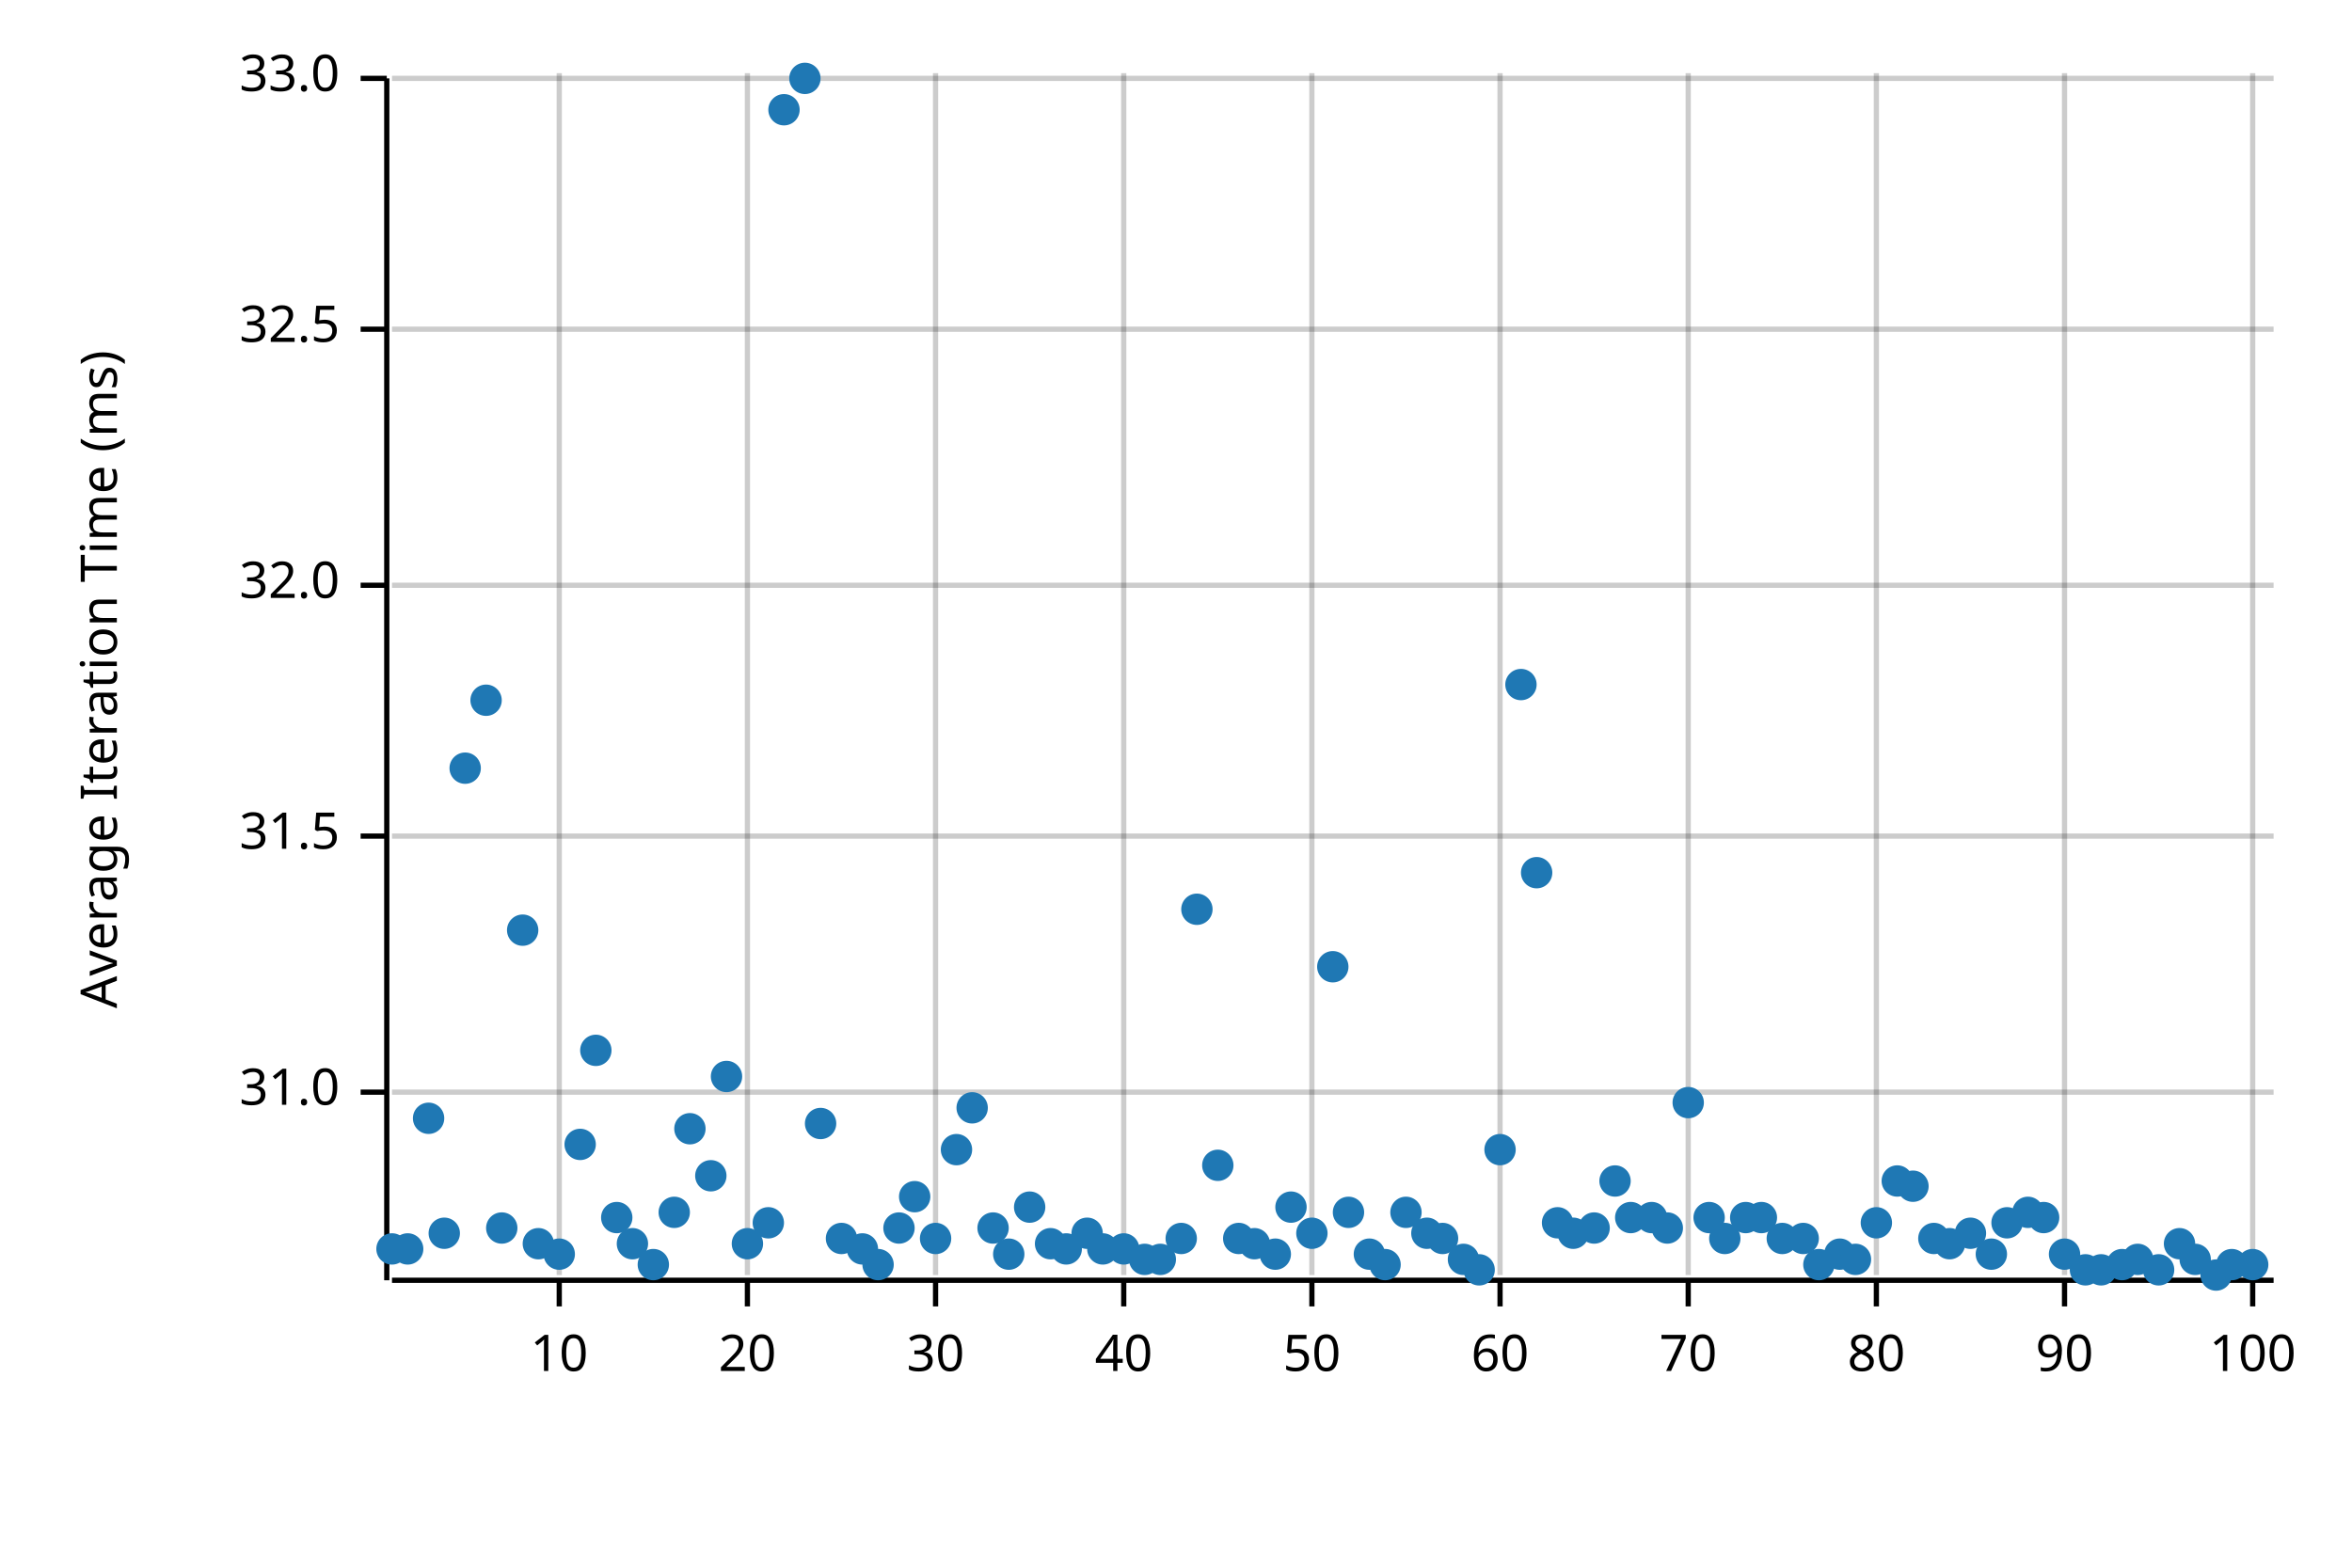
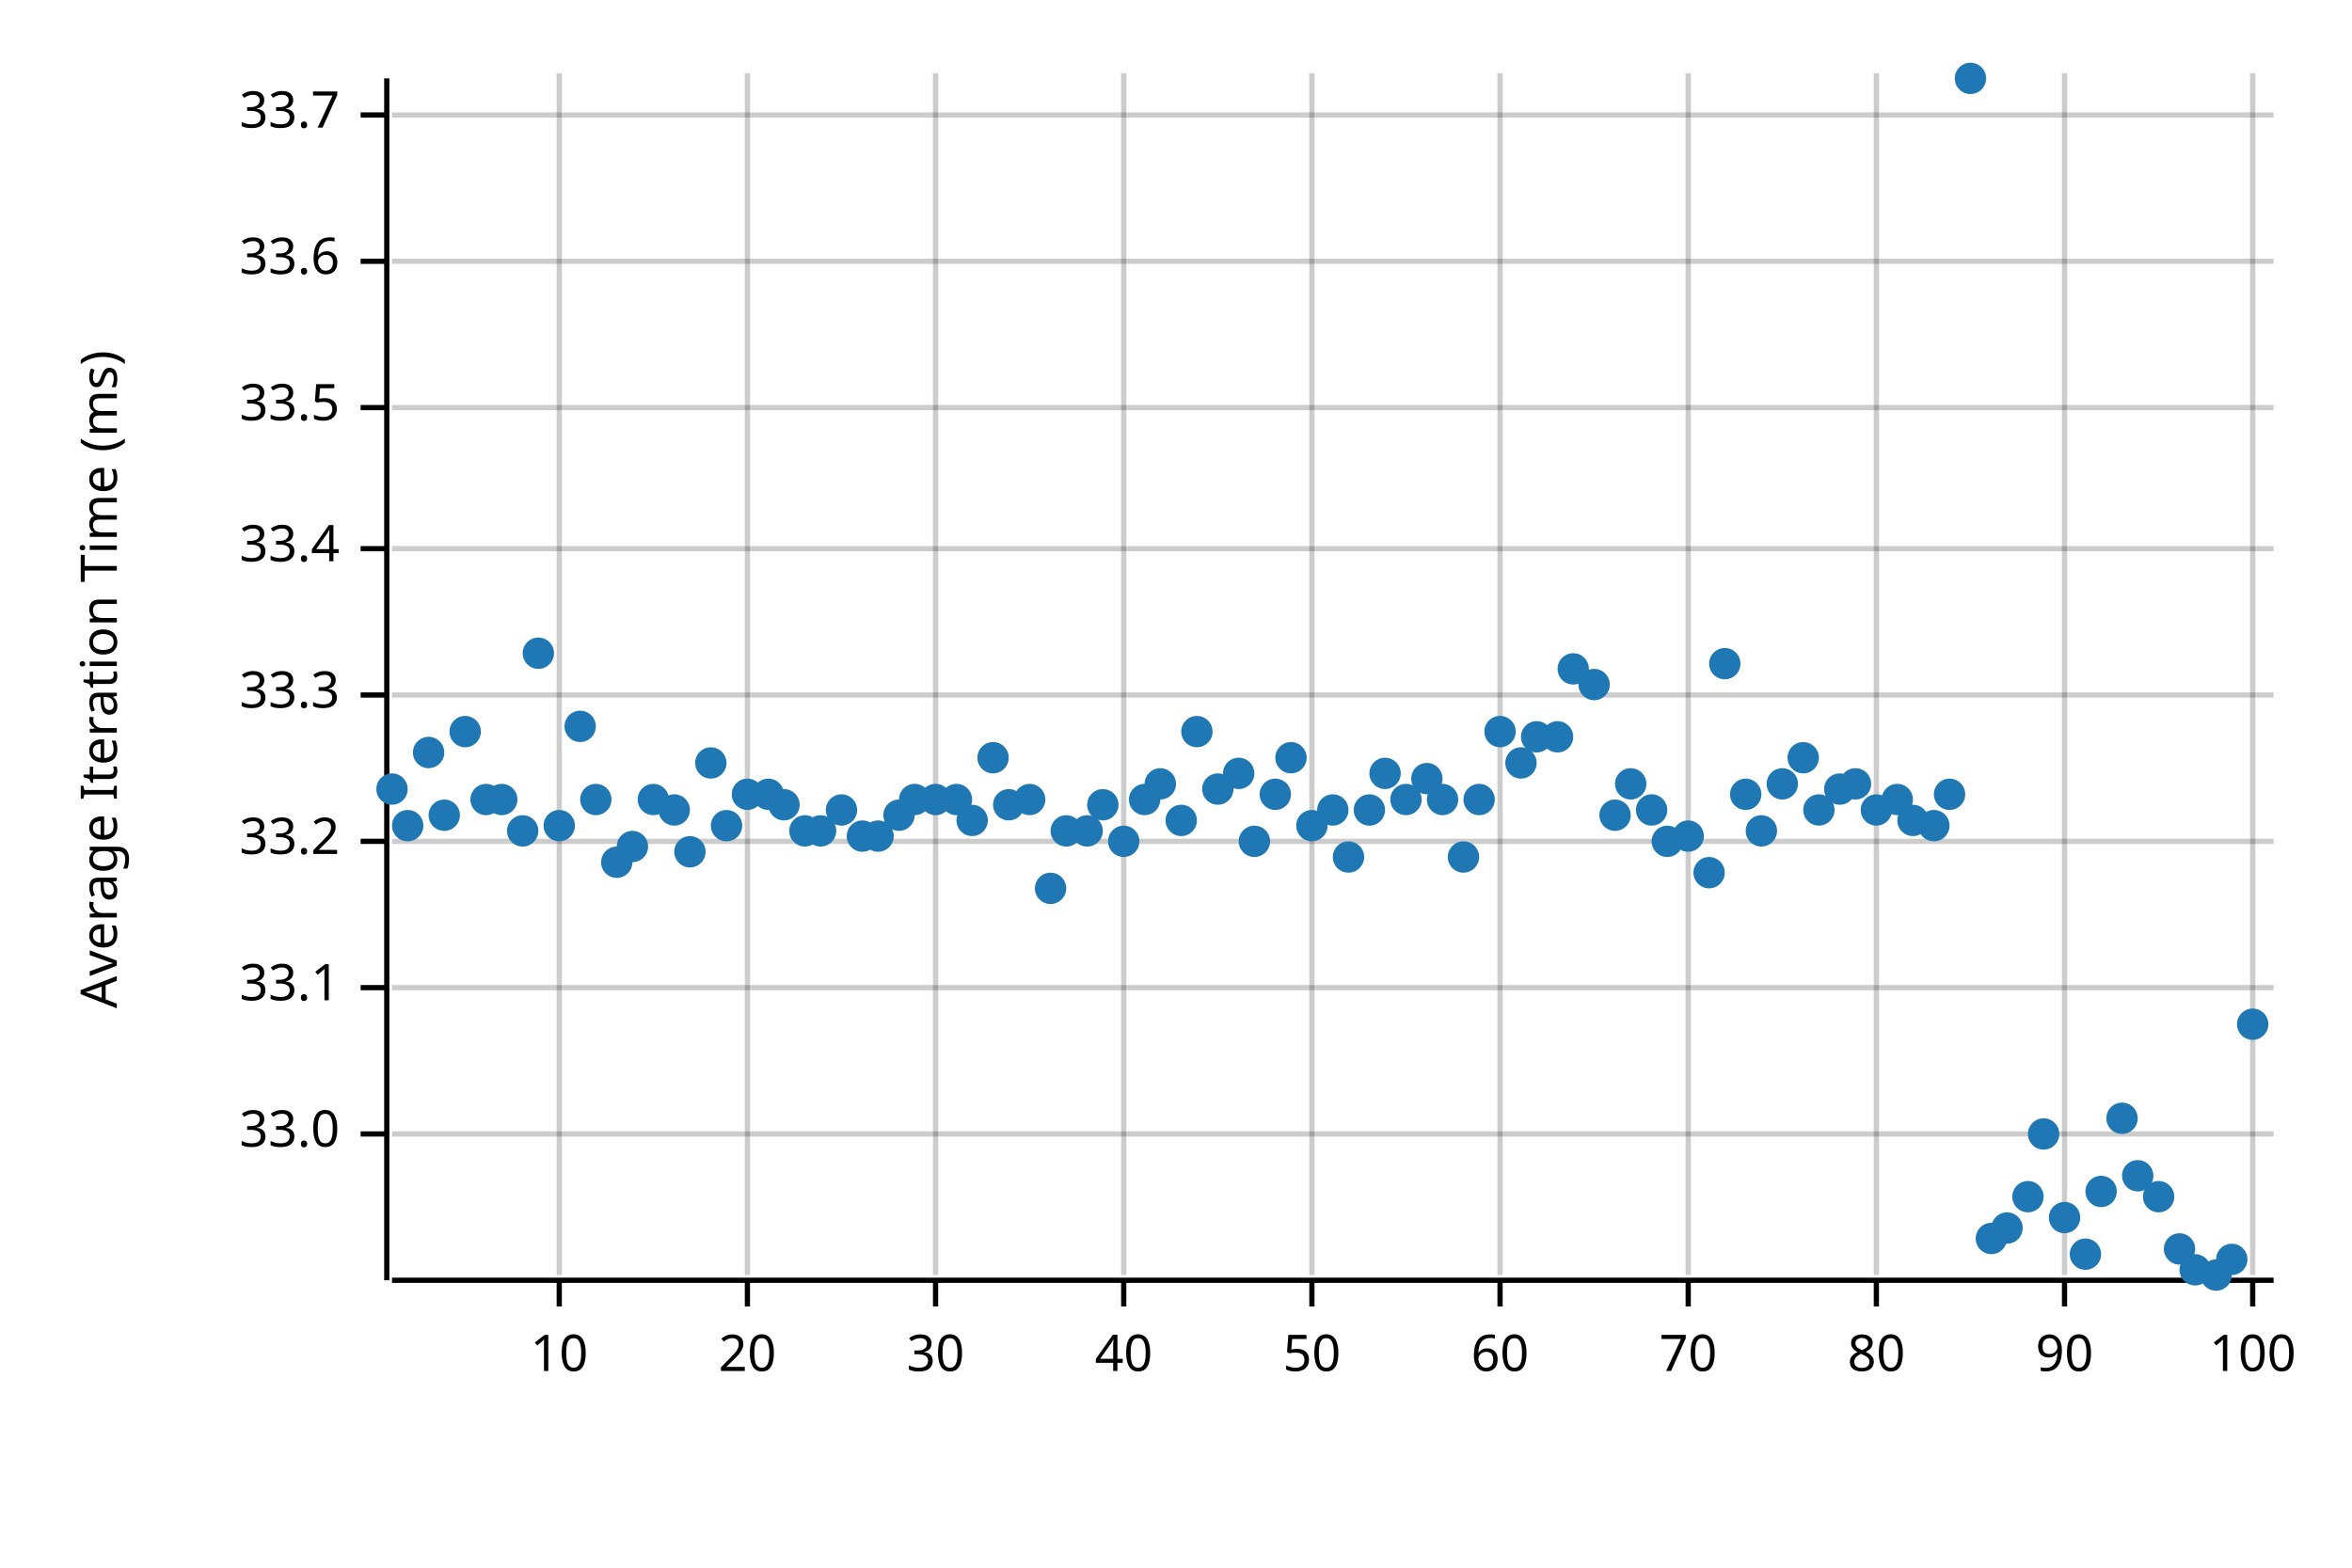
<svg xmlns="http://www.w3.org/2000/svg" width="450" height="300" viewBox="0 0 450 300">
  <text x="15" y="130" dy="0.76em" text-anchor="middle" font-family="sans-serif" font-size="9.677" opacity="1" fill="#000000" transform="rotate(270, 15, 130)">
Average Iteration Time (ms)
</text>
  <line opacity="0.2" stroke="#000000" stroke-width="1" x1="107" y1="244" x2="107" y2="14" />
  <line opacity="0.2" stroke="#000000" stroke-width="1" x1="143" y1="244" x2="143" y2="14" />
  <line opacity="0.2" stroke="#000000" stroke-width="1" x1="179" y1="244" x2="179" y2="14" />
  <line opacity="0.2" stroke="#000000" stroke-width="1" x1="215" y1="244" x2="215" y2="14" />
  <line opacity="0.2" stroke="#000000" stroke-width="1" x1="251" y1="244" x2="251" y2="14" />
  <line opacity="0.2" stroke="#000000" stroke-width="1" x1="287" y1="244" x2="287" y2="14" />
  <line opacity="0.2" stroke="#000000" stroke-width="1" x1="323" y1="244" x2="323" y2="14" />
  <line opacity="0.2" stroke="#000000" stroke-width="1" x1="359" y1="244" x2="359" y2="14" />
  <line opacity="0.2" stroke="#000000" stroke-width="1" x1="395" y1="244" x2="395" y2="14" />
  <line opacity="0.2" stroke="#000000" stroke-width="1" x1="431" y1="244" x2="431" y2="14" />
-   <line opacity="0.2" stroke="#000000" stroke-width="1" x1="75" y1="209" x2="435" y2="209" />
-   <line opacity="0.2" stroke="#000000" stroke-width="1" x1="75" y1="160" x2="435" y2="160" />
-   <line opacity="0.2" stroke="#000000" stroke-width="1" x1="75" y1="112" x2="435" y2="112" />
-   <line opacity="0.2" stroke="#000000" stroke-width="1" x1="75" y1="63" x2="435" y2="63" />
-   <line opacity="0.2" stroke="#000000" stroke-width="1" x1="75" y1="15" x2="435" y2="15" />
+   <line opacity="0.2" stroke="#000000" stroke-width="1" x1="75" y1="217" x2="435" y2="217" />
+   <line opacity="0.2" stroke="#000000" stroke-width="1" x1="75" y1="189" x2="435" y2="189" />
+   <line opacity="0.2" stroke="#000000" stroke-width="1" x1="75" y1="161" x2="435" y2="161" />
+   <line opacity="0.2" stroke="#000000" stroke-width="1" x1="75" y1="133" x2="435" y2="133" />
+   <line opacity="0.2" stroke="#000000" stroke-width="1" x1="75" y1="105" x2="435" y2="105" />
+   <line opacity="0.2" stroke="#000000" stroke-width="1" x1="75" y1="78" x2="435" y2="78" />
+   <line opacity="0.2" stroke="#000000" stroke-width="1" x1="75" y1="50" x2="435" y2="50" />
+   <line opacity="0.2" stroke="#000000" stroke-width="1" x1="75" y1="22" x2="435" y2="22" />
  <polyline fill="none" opacity="1" stroke="#000000" stroke-width="1" points="74,15 74,245 " />
-   <text x="65" y="209" dy="0.5ex" text-anchor="end" font-family="sans-serif" font-size="9.677" opacity="1" fill="#000000">
- 31.0
- </text>
-   <polyline fill="none" opacity="1" stroke="#000000" stroke-width="1" points="69,209 74,209 " />
-   <text x="65" y="160" dy="0.5ex" text-anchor="end" font-family="sans-serif" font-size="9.677" opacity="1" fill="#000000">
- 31.5
- </text>
-   <polyline fill="none" opacity="1" stroke="#000000" stroke-width="1" points="69,160 74,160 " />
-   <text x="65" y="112" dy="0.5ex" text-anchor="end" font-family="sans-serif" font-size="9.677" opacity="1" fill="#000000">
- 32.0
- </text>
-   <polyline fill="none" opacity="1" stroke="#000000" stroke-width="1" points="69,112 74,112 " />
-   <text x="65" y="63" dy="0.5ex" text-anchor="end" font-family="sans-serif" font-size="9.677" opacity="1" fill="#000000">
- 32.5
- </text>
-   <polyline fill="none" opacity="1" stroke="#000000" stroke-width="1" points="69,63 74,63 " />
-   <text x="65" y="15" dy="0.5ex" text-anchor="end" font-family="sans-serif" font-size="9.677" opacity="1" fill="#000000">
+   <text x="65" y="217" dy="0.5ex" text-anchor="end" font-family="sans-serif" font-size="9.677" opacity="1" fill="#000000">
33.0
</text>
-   <polyline fill="none" opacity="1" stroke="#000000" stroke-width="1" points="69,15 74,15 " />
+   <polyline fill="none" opacity="1" stroke="#000000" stroke-width="1" points="69,217 74,217 " />
+   <text x="65" y="189" dy="0.5ex" text-anchor="end" font-family="sans-serif" font-size="9.677" opacity="1" fill="#000000">
+ 33.1
+ </text>
+   <polyline fill="none" opacity="1" stroke="#000000" stroke-width="1" points="69,189 74,189 " />
+   <text x="65" y="161" dy="0.5ex" text-anchor="end" font-family="sans-serif" font-size="9.677" opacity="1" fill="#000000">
+ 33.2
+ </text>
+   <polyline fill="none" opacity="1" stroke="#000000" stroke-width="1" points="69,161 74,161 " />
+   <text x="65" y="133" dy="0.5ex" text-anchor="end" font-family="sans-serif" font-size="9.677" opacity="1" fill="#000000">
+ 33.3
+ </text>
+   <polyline fill="none" opacity="1" stroke="#000000" stroke-width="1" points="69,133 74,133 " />
+   <text x="65" y="105" dy="0.5ex" text-anchor="end" font-family="sans-serif" font-size="9.677" opacity="1" fill="#000000">
+ 33.4
+ </text>
+   <polyline fill="none" opacity="1" stroke="#000000" stroke-width="1" points="69,105 74,105 " />
+   <text x="65" y="78" dy="0.5ex" text-anchor="end" font-family="sans-serif" font-size="9.677" opacity="1" fill="#000000">
+ 33.5
+ </text>
+   <polyline fill="none" opacity="1" stroke="#000000" stroke-width="1" points="69,78 74,78 " />
+   <text x="65" y="50" dy="0.5ex" text-anchor="end" font-family="sans-serif" font-size="9.677" opacity="1" fill="#000000">
+ 33.6
+ </text>
+   <polyline fill="none" opacity="1" stroke="#000000" stroke-width="1" points="69,50 74,50 " />
+   <text x="65" y="22" dy="0.5ex" text-anchor="end" font-family="sans-serif" font-size="9.677" opacity="1" fill="#000000">
+ 33.7
+ </text>
+   <polyline fill="none" opacity="1" stroke="#000000" stroke-width="1" points="69,22 74,22 " />
  <polyline fill="none" opacity="1" stroke="#000000" stroke-width="1" points="75,245 435,245 " />
  <text x="107" y="255" dy="0.76em" text-anchor="middle" font-family="sans-serif" font-size="9.677" opacity="1" fill="#000000">
10
</text>
  <polyline fill="none" opacity="1" stroke="#000000" stroke-width="1" points="107,245 107,250 " />
  <text x="143" y="255" dy="0.76em" text-anchor="middle" font-family="sans-serif" font-size="9.677" opacity="1" fill="#000000">
20
</text>
  <polyline fill="none" opacity="1" stroke="#000000" stroke-width="1" points="143,245 143,250 " />
  <text x="179" y="255" dy="0.76em" text-anchor="middle" font-family="sans-serif" font-size="9.677" opacity="1" fill="#000000">
30
</text>
  <polyline fill="none" opacity="1" stroke="#000000" stroke-width="1" points="179,245 179,250 " />
  <text x="215" y="255" dy="0.76em" text-anchor="middle" font-family="sans-serif" font-size="9.677" opacity="1" fill="#000000">
40
</text>
  <polyline fill="none" opacity="1" stroke="#000000" stroke-width="1" points="215,245 215,250 " />
  <text x="251" y="255" dy="0.76em" text-anchor="middle" font-family="sans-serif" font-size="9.677" opacity="1" fill="#000000">
50
</text>
  <polyline fill="none" opacity="1" stroke="#000000" stroke-width="1" points="251,245 251,250 " />
  <text x="287" y="255" dy="0.76em" text-anchor="middle" font-family="sans-serif" font-size="9.677" opacity="1" fill="#000000">
60
</text>
  <polyline fill="none" opacity="1" stroke="#000000" stroke-width="1" points="287,245 287,250 " />
  <text x="323" y="255" dy="0.76em" text-anchor="middle" font-family="sans-serif" font-size="9.677" opacity="1" fill="#000000">
70
</text>
  <polyline fill="none" opacity="1" stroke="#000000" stroke-width="1" points="323,245 323,250 " />
  <text x="359" y="255" dy="0.76em" text-anchor="middle" font-family="sans-serif" font-size="9.677" opacity="1" fill="#000000">
80
</text>
  <polyline fill="none" opacity="1" stroke="#000000" stroke-width="1" points="359,245 359,250 " />
  <text x="395" y="255" dy="0.76em" text-anchor="middle" font-family="sans-serif" font-size="9.677" opacity="1" fill="#000000">
90
</text>
  <polyline fill="none" opacity="1" stroke="#000000" stroke-width="1" points="395,245 395,250 " />
  <text x="431" y="255" dy="0.76em" text-anchor="middle" font-family="sans-serif" font-size="9.677" opacity="1" fill="#000000">
100
</text>
  <polyline fill="none" opacity="1" stroke="#000000" stroke-width="1" points="431,245 431,250 " />
-   <circle cx="75" cy="239" r="3" opacity="1" fill="#1F78B4" stroke="none" stroke-width="1" />
-   <circle cx="78" cy="239" r="3" opacity="1" fill="#1F78B4" stroke="none" stroke-width="1" />
-   <circle cx="82" cy="214" r="3" opacity="1" fill="#1F78B4" stroke="none" stroke-width="1" />
-   <circle cx="85" cy="236" r="3" opacity="1" fill="#1F78B4" stroke="none" stroke-width="1" />
-   <circle cx="89" cy="147" r="3" opacity="1" fill="#1F78B4" stroke="none" stroke-width="1" />
-   <circle cx="93" cy="134" r="3" opacity="1" fill="#1F78B4" stroke="none" stroke-width="1" />
-   <circle cx="96" cy="235" r="3" opacity="1" fill="#1F78B4" stroke="none" stroke-width="1" />
-   <circle cx="100" cy="178" r="3" opacity="1" fill="#1F78B4" stroke="none" stroke-width="1" />
-   <circle cx="103" cy="238" r="3" opacity="1" fill="#1F78B4" stroke="none" stroke-width="1" />
-   <circle cx="107" cy="240" r="3" opacity="1" fill="#1F78B4" stroke="none" stroke-width="1" />
-   <circle cx="111" cy="219" r="3" opacity="1" fill="#1F78B4" stroke="none" stroke-width="1" />
-   <circle cx="114" cy="201" r="3" opacity="1" fill="#1F78B4" stroke="none" stroke-width="1" />
-   <circle cx="118" cy="233" r="3" opacity="1" fill="#1F78B4" stroke="none" stroke-width="1" />
-   <circle cx="121" cy="238" r="3" opacity="1" fill="#1F78B4" stroke="none" stroke-width="1" />
-   <circle cx="125" cy="242" r="3" opacity="1" fill="#1F78B4" stroke="none" stroke-width="1" />
-   <circle cx="129" cy="232" r="3" opacity="1" fill="#1F78B4" stroke="none" stroke-width="1" />
-   <circle cx="132" cy="216" r="3" opacity="1" fill="#1F78B4" stroke="none" stroke-width="1" />
-   <circle cx="136" cy="225" r="3" opacity="1" fill="#1F78B4" stroke="none" stroke-width="1" />
-   <circle cx="139" cy="206" r="3" opacity="1" fill="#1F78B4" stroke="none" stroke-width="1" />
-   <circle cx="143" cy="238" r="3" opacity="1" fill="#1F78B4" stroke="none" stroke-width="1" />
-   <circle cx="147" cy="234" r="3" opacity="1" fill="#1F78B4" stroke="none" stroke-width="1" />
-   <circle cx="150" cy="21" r="3" opacity="1" fill="#1F78B4" stroke="none" stroke-width="1" />
-   <circle cx="154" cy="15" r="3" opacity="1" fill="#1F78B4" stroke="none" stroke-width="1" />
-   <circle cx="157" cy="215" r="3" opacity="1" fill="#1F78B4" stroke="none" stroke-width="1" />
-   <circle cx="161" cy="237" r="3" opacity="1" fill="#1F78B4" stroke="none" stroke-width="1" />
-   <circle cx="165" cy="239" r="3" opacity="1" fill="#1F78B4" stroke="none" stroke-width="1" />
-   <circle cx="168" cy="242" r="3" opacity="1" fill="#1F78B4" stroke="none" stroke-width="1" />
-   <circle cx="172" cy="235" r="3" opacity="1" fill="#1F78B4" stroke="none" stroke-width="1" />
-   <circle cx="175" cy="229" r="3" opacity="1" fill="#1F78B4" stroke="none" stroke-width="1" />
-   <circle cx="179" cy="237" r="3" opacity="1" fill="#1F78B4" stroke="none" stroke-width="1" />
-   <circle cx="183" cy="220" r="3" opacity="1" fill="#1F78B4" stroke="none" stroke-width="1" />
-   <circle cx="186" cy="212" r="3" opacity="1" fill="#1F78B4" stroke="none" stroke-width="1" />
-   <circle cx="190" cy="235" r="3" opacity="1" fill="#1F78B4" stroke="none" stroke-width="1" />
-   <circle cx="193" cy="240" r="3" opacity="1" fill="#1F78B4" stroke="none" stroke-width="1" />
-   <circle cx="197" cy="231" r="3" opacity="1" fill="#1F78B4" stroke="none" stroke-width="1" />
-   <circle cx="201" cy="238" r="3" opacity="1" fill="#1F78B4" stroke="none" stroke-width="1" />
-   <circle cx="204" cy="239" r="3" opacity="1" fill="#1F78B4" stroke="none" stroke-width="1" />
-   <circle cx="208" cy="236" r="3" opacity="1" fill="#1F78B4" stroke="none" stroke-width="1" />
-   <circle cx="211" cy="239" r="3" opacity="1" fill="#1F78B4" stroke="none" stroke-width="1" />
-   <circle cx="215" cy="239" r="3" opacity="1" fill="#1F78B4" stroke="none" stroke-width="1" />
-   <circle cx="219" cy="241" r="3" opacity="1" fill="#1F78B4" stroke="none" stroke-width="1" />
-   <circle cx="222" cy="241" r="3" opacity="1" fill="#1F78B4" stroke="none" stroke-width="1" />
-   <circle cx="226" cy="237" r="3" opacity="1" fill="#1F78B4" stroke="none" stroke-width="1" />
-   <circle cx="229" cy="174" r="3" opacity="1" fill="#1F78B4" stroke="none" stroke-width="1" />
-   <circle cx="233" cy="223" r="3" opacity="1" fill="#1F78B4" stroke="none" stroke-width="1" />
-   <circle cx="237" cy="237" r="3" opacity="1" fill="#1F78B4" stroke="none" stroke-width="1" />
-   <circle cx="240" cy="238" r="3" opacity="1" fill="#1F78B4" stroke="none" stroke-width="1" />
-   <circle cx="244" cy="240" r="3" opacity="1" fill="#1F78B4" stroke="none" stroke-width="1" />
-   <circle cx="247" cy="231" r="3" opacity="1" fill="#1F78B4" stroke="none" stroke-width="1" />
-   <circle cx="251" cy="236" r="3" opacity="1" fill="#1F78B4" stroke="none" stroke-width="1" />
-   <circle cx="255" cy="185" r="3" opacity="1" fill="#1F78B4" stroke="none" stroke-width="1" />
-   <circle cx="258" cy="232" r="3" opacity="1" fill="#1F78B4" stroke="none" stroke-width="1" />
-   <circle cx="262" cy="240" r="3" opacity="1" fill="#1F78B4" stroke="none" stroke-width="1" />
-   <circle cx="265" cy="242" r="3" opacity="1" fill="#1F78B4" stroke="none" stroke-width="1" />
-   <circle cx="269" cy="232" r="3" opacity="1" fill="#1F78B4" stroke="none" stroke-width="1" />
-   <circle cx="273" cy="236" r="3" opacity="1" fill="#1F78B4" stroke="none" stroke-width="1" />
-   <circle cx="276" cy="237" r="3" opacity="1" fill="#1F78B4" stroke="none" stroke-width="1" />
-   <circle cx="280" cy="241" r="3" opacity="1" fill="#1F78B4" stroke="none" stroke-width="1" />
-   <circle cx="283" cy="243" r="3" opacity="1" fill="#1F78B4" stroke="none" stroke-width="1" />
-   <circle cx="287" cy="220" r="3" opacity="1" fill="#1F78B4" stroke="none" stroke-width="1" />
-   <circle cx="291" cy="131" r="3" opacity="1" fill="#1F78B4" stroke="none" stroke-width="1" />
-   <circle cx="294" cy="167" r="3" opacity="1" fill="#1F78B4" stroke="none" stroke-width="1" />
-   <circle cx="298" cy="234" r="3" opacity="1" fill="#1F78B4" stroke="none" stroke-width="1" />
-   <circle cx="301" cy="236" r="3" opacity="1" fill="#1F78B4" stroke="none" stroke-width="1" />
-   <circle cx="305" cy="235" r="3" opacity="1" fill="#1F78B4" stroke="none" stroke-width="1" />
-   <circle cx="309" cy="226" r="3" opacity="1" fill="#1F78B4" stroke="none" stroke-width="1" />
-   <circle cx="312" cy="233" r="3" opacity="1" fill="#1F78B4" stroke="none" stroke-width="1" />
-   <circle cx="316" cy="233" r="3" opacity="1" fill="#1F78B4" stroke="none" stroke-width="1" />
-   <circle cx="319" cy="235" r="3" opacity="1" fill="#1F78B4" stroke="none" stroke-width="1" />
-   <circle cx="323" cy="211" r="3" opacity="1" fill="#1F78B4" stroke="none" stroke-width="1" />
-   <circle cx="327" cy="233" r="3" opacity="1" fill="#1F78B4" stroke="none" stroke-width="1" />
-   <circle cx="330" cy="237" r="3" opacity="1" fill="#1F78B4" stroke="none" stroke-width="1" />
-   <circle cx="334" cy="233" r="3" opacity="1" fill="#1F78B4" stroke="none" stroke-width="1" />
-   <circle cx="337" cy="233" r="3" opacity="1" fill="#1F78B4" stroke="none" stroke-width="1" />
-   <circle cx="341" cy="237" r="3" opacity="1" fill="#1F78B4" stroke="none" stroke-width="1" />
-   <circle cx="345" cy="237" r="3" opacity="1" fill="#1F78B4" stroke="none" stroke-width="1" />
-   <circle cx="348" cy="242" r="3" opacity="1" fill="#1F78B4" stroke="none" stroke-width="1" />
-   <circle cx="352" cy="240" r="3" opacity="1" fill="#1F78B4" stroke="none" stroke-width="1" />
-   <circle cx="355" cy="241" r="3" opacity="1" fill="#1F78B4" stroke="none" stroke-width="1" />
-   <circle cx="359" cy="234" r="3" opacity="1" fill="#1F78B4" stroke="none" stroke-width="1" />
-   <circle cx="363" cy="226" r="3" opacity="1" fill="#1F78B4" stroke="none" stroke-width="1" />
-   <circle cx="366" cy="227" r="3" opacity="1" fill="#1F78B4" stroke="none" stroke-width="1" />
-   <circle cx="370" cy="237" r="3" opacity="1" fill="#1F78B4" stroke="none" stroke-width="1" />
-   <circle cx="373" cy="238" r="3" opacity="1" fill="#1F78B4" stroke="none" stroke-width="1" />
-   <circle cx="377" cy="236" r="3" opacity="1" fill="#1F78B4" stroke="none" stroke-width="1" />
-   <circle cx="381" cy="240" r="3" opacity="1" fill="#1F78B4" stroke="none" stroke-width="1" />
-   <circle cx="384" cy="234" r="3" opacity="1" fill="#1F78B4" stroke="none" stroke-width="1" />
-   <circle cx="388" cy="232" r="3" opacity="1" fill="#1F78B4" stroke="none" stroke-width="1" />
-   <circle cx="391" cy="233" r="3" opacity="1" fill="#1F78B4" stroke="none" stroke-width="1" />
-   <circle cx="395" cy="240" r="3" opacity="1" fill="#1F78B4" stroke="none" stroke-width="1" />
-   <circle cx="399" cy="243" r="3" opacity="1" fill="#1F78B4" stroke="none" stroke-width="1" />
-   <circle cx="402" cy="243" r="3" opacity="1" fill="#1F78B4" stroke="none" stroke-width="1" />
-   <circle cx="406" cy="242" r="3" opacity="1" fill="#1F78B4" stroke="none" stroke-width="1" />
-   <circle cx="409" cy="241" r="3" opacity="1" fill="#1F78B4" stroke="none" stroke-width="1" />
-   <circle cx="413" cy="243" r="3" opacity="1" fill="#1F78B4" stroke="none" stroke-width="1" />
-   <circle cx="417" cy="238" r="3" opacity="1" fill="#1F78B4" stroke="none" stroke-width="1" />
-   <circle cx="420" cy="241" r="3" opacity="1" fill="#1F78B4" stroke="none" stroke-width="1" />
+   <circle cx="75" cy="151" r="3" opacity="1" fill="#1F78B4" stroke="none" stroke-width="1" />
+   <circle cx="78" cy="158" r="3" opacity="1" fill="#1F78B4" stroke="none" stroke-width="1" />
+   <circle cx="82" cy="144" r="3" opacity="1" fill="#1F78B4" stroke="none" stroke-width="1" />
+   <circle cx="85" cy="156" r="3" opacity="1" fill="#1F78B4" stroke="none" stroke-width="1" />
+   <circle cx="89" cy="140" r="3" opacity="1" fill="#1F78B4" stroke="none" stroke-width="1" />
+   <circle cx="93" cy="153" r="3" opacity="1" fill="#1F78B4" stroke="none" stroke-width="1" />
+   <circle cx="96" cy="153" r="3" opacity="1" fill="#1F78B4" stroke="none" stroke-width="1" />
+   <circle cx="100" cy="159" r="3" opacity="1" fill="#1F78B4" stroke="none" stroke-width="1" />
+   <circle cx="103" cy="125" r="3" opacity="1" fill="#1F78B4" stroke="none" stroke-width="1" />
+   <circle cx="107" cy="158" r="3" opacity="1" fill="#1F78B4" stroke="none" stroke-width="1" />
+   <circle cx="111" cy="139" r="3" opacity="1" fill="#1F78B4" stroke="none" stroke-width="1" />
+   <circle cx="114" cy="153" r="3" opacity="1" fill="#1F78B4" stroke="none" stroke-width="1" />
+   <circle cx="118" cy="165" r="3" opacity="1" fill="#1F78B4" stroke="none" stroke-width="1" />
+   <circle cx="121" cy="162" r="3" opacity="1" fill="#1F78B4" stroke="none" stroke-width="1" />
+   <circle cx="125" cy="153" r="3" opacity="1" fill="#1F78B4" stroke="none" stroke-width="1" />
+   <circle cx="129" cy="155" r="3" opacity="1" fill="#1F78B4" stroke="none" stroke-width="1" />
+   <circle cx="132" cy="163" r="3" opacity="1" fill="#1F78B4" stroke="none" stroke-width="1" />
+   <circle cx="136" cy="146" r="3" opacity="1" fill="#1F78B4" stroke="none" stroke-width="1" />
+   <circle cx="139" cy="158" r="3" opacity="1" fill="#1F78B4" stroke="none" stroke-width="1" />
+   <circle cx="143" cy="152" r="3" opacity="1" fill="#1F78B4" stroke="none" stroke-width="1" />
+   <circle cx="147" cy="152" r="3" opacity="1" fill="#1F78B4" stroke="none" stroke-width="1" />
+   <circle cx="150" cy="154" r="3" opacity="1" fill="#1F78B4" stroke="none" stroke-width="1" />
+   <circle cx="154" cy="159" r="3" opacity="1" fill="#1F78B4" stroke="none" stroke-width="1" />
+   <circle cx="157" cy="159" r="3" opacity="1" fill="#1F78B4" stroke="none" stroke-width="1" />
+   <circle cx="161" cy="155" r="3" opacity="1" fill="#1F78B4" stroke="none" stroke-width="1" />
+   <circle cx="165" cy="160" r="3" opacity="1" fill="#1F78B4" stroke="none" stroke-width="1" />
+   <circle cx="168" cy="160" r="3" opacity="1" fill="#1F78B4" stroke="none" stroke-width="1" />
+   <circle cx="172" cy="156" r="3" opacity="1" fill="#1F78B4" stroke="none" stroke-width="1" />
+   <circle cx="175" cy="153" r="3" opacity="1" fill="#1F78B4" stroke="none" stroke-width="1" />
+   <circle cx="179" cy="153" r="3" opacity="1" fill="#1F78B4" stroke="none" stroke-width="1" />
+   <circle cx="183" cy="153" r="3" opacity="1" fill="#1F78B4" stroke="none" stroke-width="1" />
+   <circle cx="186" cy="157" r="3" opacity="1" fill="#1F78B4" stroke="none" stroke-width="1" />
+   <circle cx="190" cy="145" r="3" opacity="1" fill="#1F78B4" stroke="none" stroke-width="1" />
+   <circle cx="193" cy="154" r="3" opacity="1" fill="#1F78B4" stroke="none" stroke-width="1" />
+   <circle cx="197" cy="153" r="3" opacity="1" fill="#1F78B4" stroke="none" stroke-width="1" />
+   <circle cx="201" cy="170" r="3" opacity="1" fill="#1F78B4" stroke="none" stroke-width="1" />
+   <circle cx="204" cy="159" r="3" opacity="1" fill="#1F78B4" stroke="none" stroke-width="1" />
+   <circle cx="208" cy="159" r="3" opacity="1" fill="#1F78B4" stroke="none" stroke-width="1" />
+   <circle cx="211" cy="154" r="3" opacity="1" fill="#1F78B4" stroke="none" stroke-width="1" />
+   <circle cx="215" cy="161" r="3" opacity="1" fill="#1F78B4" stroke="none" stroke-width="1" />
+   <circle cx="219" cy="153" r="3" opacity="1" fill="#1F78B4" stroke="none" stroke-width="1" />
+   <circle cx="222" cy="150" r="3" opacity="1" fill="#1F78B4" stroke="none" stroke-width="1" />
+   <circle cx="226" cy="157" r="3" opacity="1" fill="#1F78B4" stroke="none" stroke-width="1" />
+   <circle cx="229" cy="140" r="3" opacity="1" fill="#1F78B4" stroke="none" stroke-width="1" />
+   <circle cx="233" cy="151" r="3" opacity="1" fill="#1F78B4" stroke="none" stroke-width="1" />
+   <circle cx="237" cy="148" r="3" opacity="1" fill="#1F78B4" stroke="none" stroke-width="1" />
+   <circle cx="240" cy="161" r="3" opacity="1" fill="#1F78B4" stroke="none" stroke-width="1" />
+   <circle cx="244" cy="152" r="3" opacity="1" fill="#1F78B4" stroke="none" stroke-width="1" />
+   <circle cx="247" cy="145" r="3" opacity="1" fill="#1F78B4" stroke="none" stroke-width="1" />
+   <circle cx="251" cy="158" r="3" opacity="1" fill="#1F78B4" stroke="none" stroke-width="1" />
+   <circle cx="255" cy="155" r="3" opacity="1" fill="#1F78B4" stroke="none" stroke-width="1" />
+   <circle cx="258" cy="164" r="3" opacity="1" fill="#1F78B4" stroke="none" stroke-width="1" />
+   <circle cx="262" cy="155" r="3" opacity="1" fill="#1F78B4" stroke="none" stroke-width="1" />
+   <circle cx="265" cy="148" r="3" opacity="1" fill="#1F78B4" stroke="none" stroke-width="1" />
+   <circle cx="269" cy="153" r="3" opacity="1" fill="#1F78B4" stroke="none" stroke-width="1" />
+   <circle cx="273" cy="149" r="3" opacity="1" fill="#1F78B4" stroke="none" stroke-width="1" />
+   <circle cx="276" cy="153" r="3" opacity="1" fill="#1F78B4" stroke="none" stroke-width="1" />
+   <circle cx="280" cy="164" r="3" opacity="1" fill="#1F78B4" stroke="none" stroke-width="1" />
+   <circle cx="283" cy="153" r="3" opacity="1" fill="#1F78B4" stroke="none" stroke-width="1" />
+   <circle cx="287" cy="140" r="3" opacity="1" fill="#1F78B4" stroke="none" stroke-width="1" />
+   <circle cx="291" cy="146" r="3" opacity="1" fill="#1F78B4" stroke="none" stroke-width="1" />
+   <circle cx="294" cy="141" r="3" opacity="1" fill="#1F78B4" stroke="none" stroke-width="1" />
+   <circle cx="298" cy="141" r="3" opacity="1" fill="#1F78B4" stroke="none" stroke-width="1" />
+   <circle cx="301" cy="128" r="3" opacity="1" fill="#1F78B4" stroke="none" stroke-width="1" />
+   <circle cx="305" cy="131" r="3" opacity="1" fill="#1F78B4" stroke="none" stroke-width="1" />
+   <circle cx="309" cy="156" r="3" opacity="1" fill="#1F78B4" stroke="none" stroke-width="1" />
+   <circle cx="312" cy="150" r="3" opacity="1" fill="#1F78B4" stroke="none" stroke-width="1" />
+   <circle cx="316" cy="155" r="3" opacity="1" fill="#1F78B4" stroke="none" stroke-width="1" />
+   <circle cx="319" cy="161" r="3" opacity="1" fill="#1F78B4" stroke="none" stroke-width="1" />
+   <circle cx="323" cy="160" r="3" opacity="1" fill="#1F78B4" stroke="none" stroke-width="1" />
+   <circle cx="327" cy="167" r="3" opacity="1" fill="#1F78B4" stroke="none" stroke-width="1" />
+   <circle cx="330" cy="127" r="3" opacity="1" fill="#1F78B4" stroke="none" stroke-width="1" />
+   <circle cx="334" cy="152" r="3" opacity="1" fill="#1F78B4" stroke="none" stroke-width="1" />
+   <circle cx="337" cy="159" r="3" opacity="1" fill="#1F78B4" stroke="none" stroke-width="1" />
+   <circle cx="341" cy="150" r="3" opacity="1" fill="#1F78B4" stroke="none" stroke-width="1" />
+   <circle cx="345" cy="145" r="3" opacity="1" fill="#1F78B4" stroke="none" stroke-width="1" />
+   <circle cx="348" cy="155" r="3" opacity="1" fill="#1F78B4" stroke="none" stroke-width="1" />
+   <circle cx="352" cy="151" r="3" opacity="1" fill="#1F78B4" stroke="none" stroke-width="1" />
+   <circle cx="355" cy="150" r="3" opacity="1" fill="#1F78B4" stroke="none" stroke-width="1" />
+   <circle cx="359" cy="155" r="3" opacity="1" fill="#1F78B4" stroke="none" stroke-width="1" />
+   <circle cx="363" cy="153" r="3" opacity="1" fill="#1F78B4" stroke="none" stroke-width="1" />
+   <circle cx="366" cy="157" r="3" opacity="1" fill="#1F78B4" stroke="none" stroke-width="1" />
+   <circle cx="370" cy="158" r="3" opacity="1" fill="#1F78B4" stroke="none" stroke-width="1" />
+   <circle cx="373" cy="152" r="3" opacity="1" fill="#1F78B4" stroke="none" stroke-width="1" />
+   <circle cx="377" cy="15" r="3" opacity="1" fill="#1F78B4" stroke="none" stroke-width="1" />
+   <circle cx="381" cy="237" r="3" opacity="1" fill="#1F78B4" stroke="none" stroke-width="1" />
+   <circle cx="384" cy="235" r="3" opacity="1" fill="#1F78B4" stroke="none" stroke-width="1" />
+   <circle cx="388" cy="229" r="3" opacity="1" fill="#1F78B4" stroke="none" stroke-width="1" />
+   <circle cx="391" cy="217" r="3" opacity="1" fill="#1F78B4" stroke="none" stroke-width="1" />
+   <circle cx="395" cy="233" r="3" opacity="1" fill="#1F78B4" stroke="none" stroke-width="1" />
+   <circle cx="399" cy="240" r="3" opacity="1" fill="#1F78B4" stroke="none" stroke-width="1" />
+   <circle cx="402" cy="228" r="3" opacity="1" fill="#1F78B4" stroke="none" stroke-width="1" />
+   <circle cx="406" cy="214" r="3" opacity="1" fill="#1F78B4" stroke="none" stroke-width="1" />
+   <circle cx="409" cy="225" r="3" opacity="1" fill="#1F78B4" stroke="none" stroke-width="1" />
+   <circle cx="413" cy="229" r="3" opacity="1" fill="#1F78B4" stroke="none" stroke-width="1" />
+   <circle cx="417" cy="239" r="3" opacity="1" fill="#1F78B4" stroke="none" stroke-width="1" />
+   <circle cx="420" cy="243" r="3" opacity="1" fill="#1F78B4" stroke="none" stroke-width="1" />
  <circle cx="424" cy="244" r="3" opacity="1" fill="#1F78B4" stroke="none" stroke-width="1" />
-   <circle cx="427" cy="242" r="3" opacity="1" fill="#1F78B4" stroke="none" stroke-width="1" />
-   <circle cx="431" cy="242" r="3" opacity="1" fill="#1F78B4" stroke="none" stroke-width="1" />
+   <circle cx="427" cy="241" r="3" opacity="1" fill="#1F78B4" stroke="none" stroke-width="1" />
+   <circle cx="431" cy="196" r="3" opacity="1" fill="#1F78B4" stroke="none" stroke-width="1" />
</svg>
